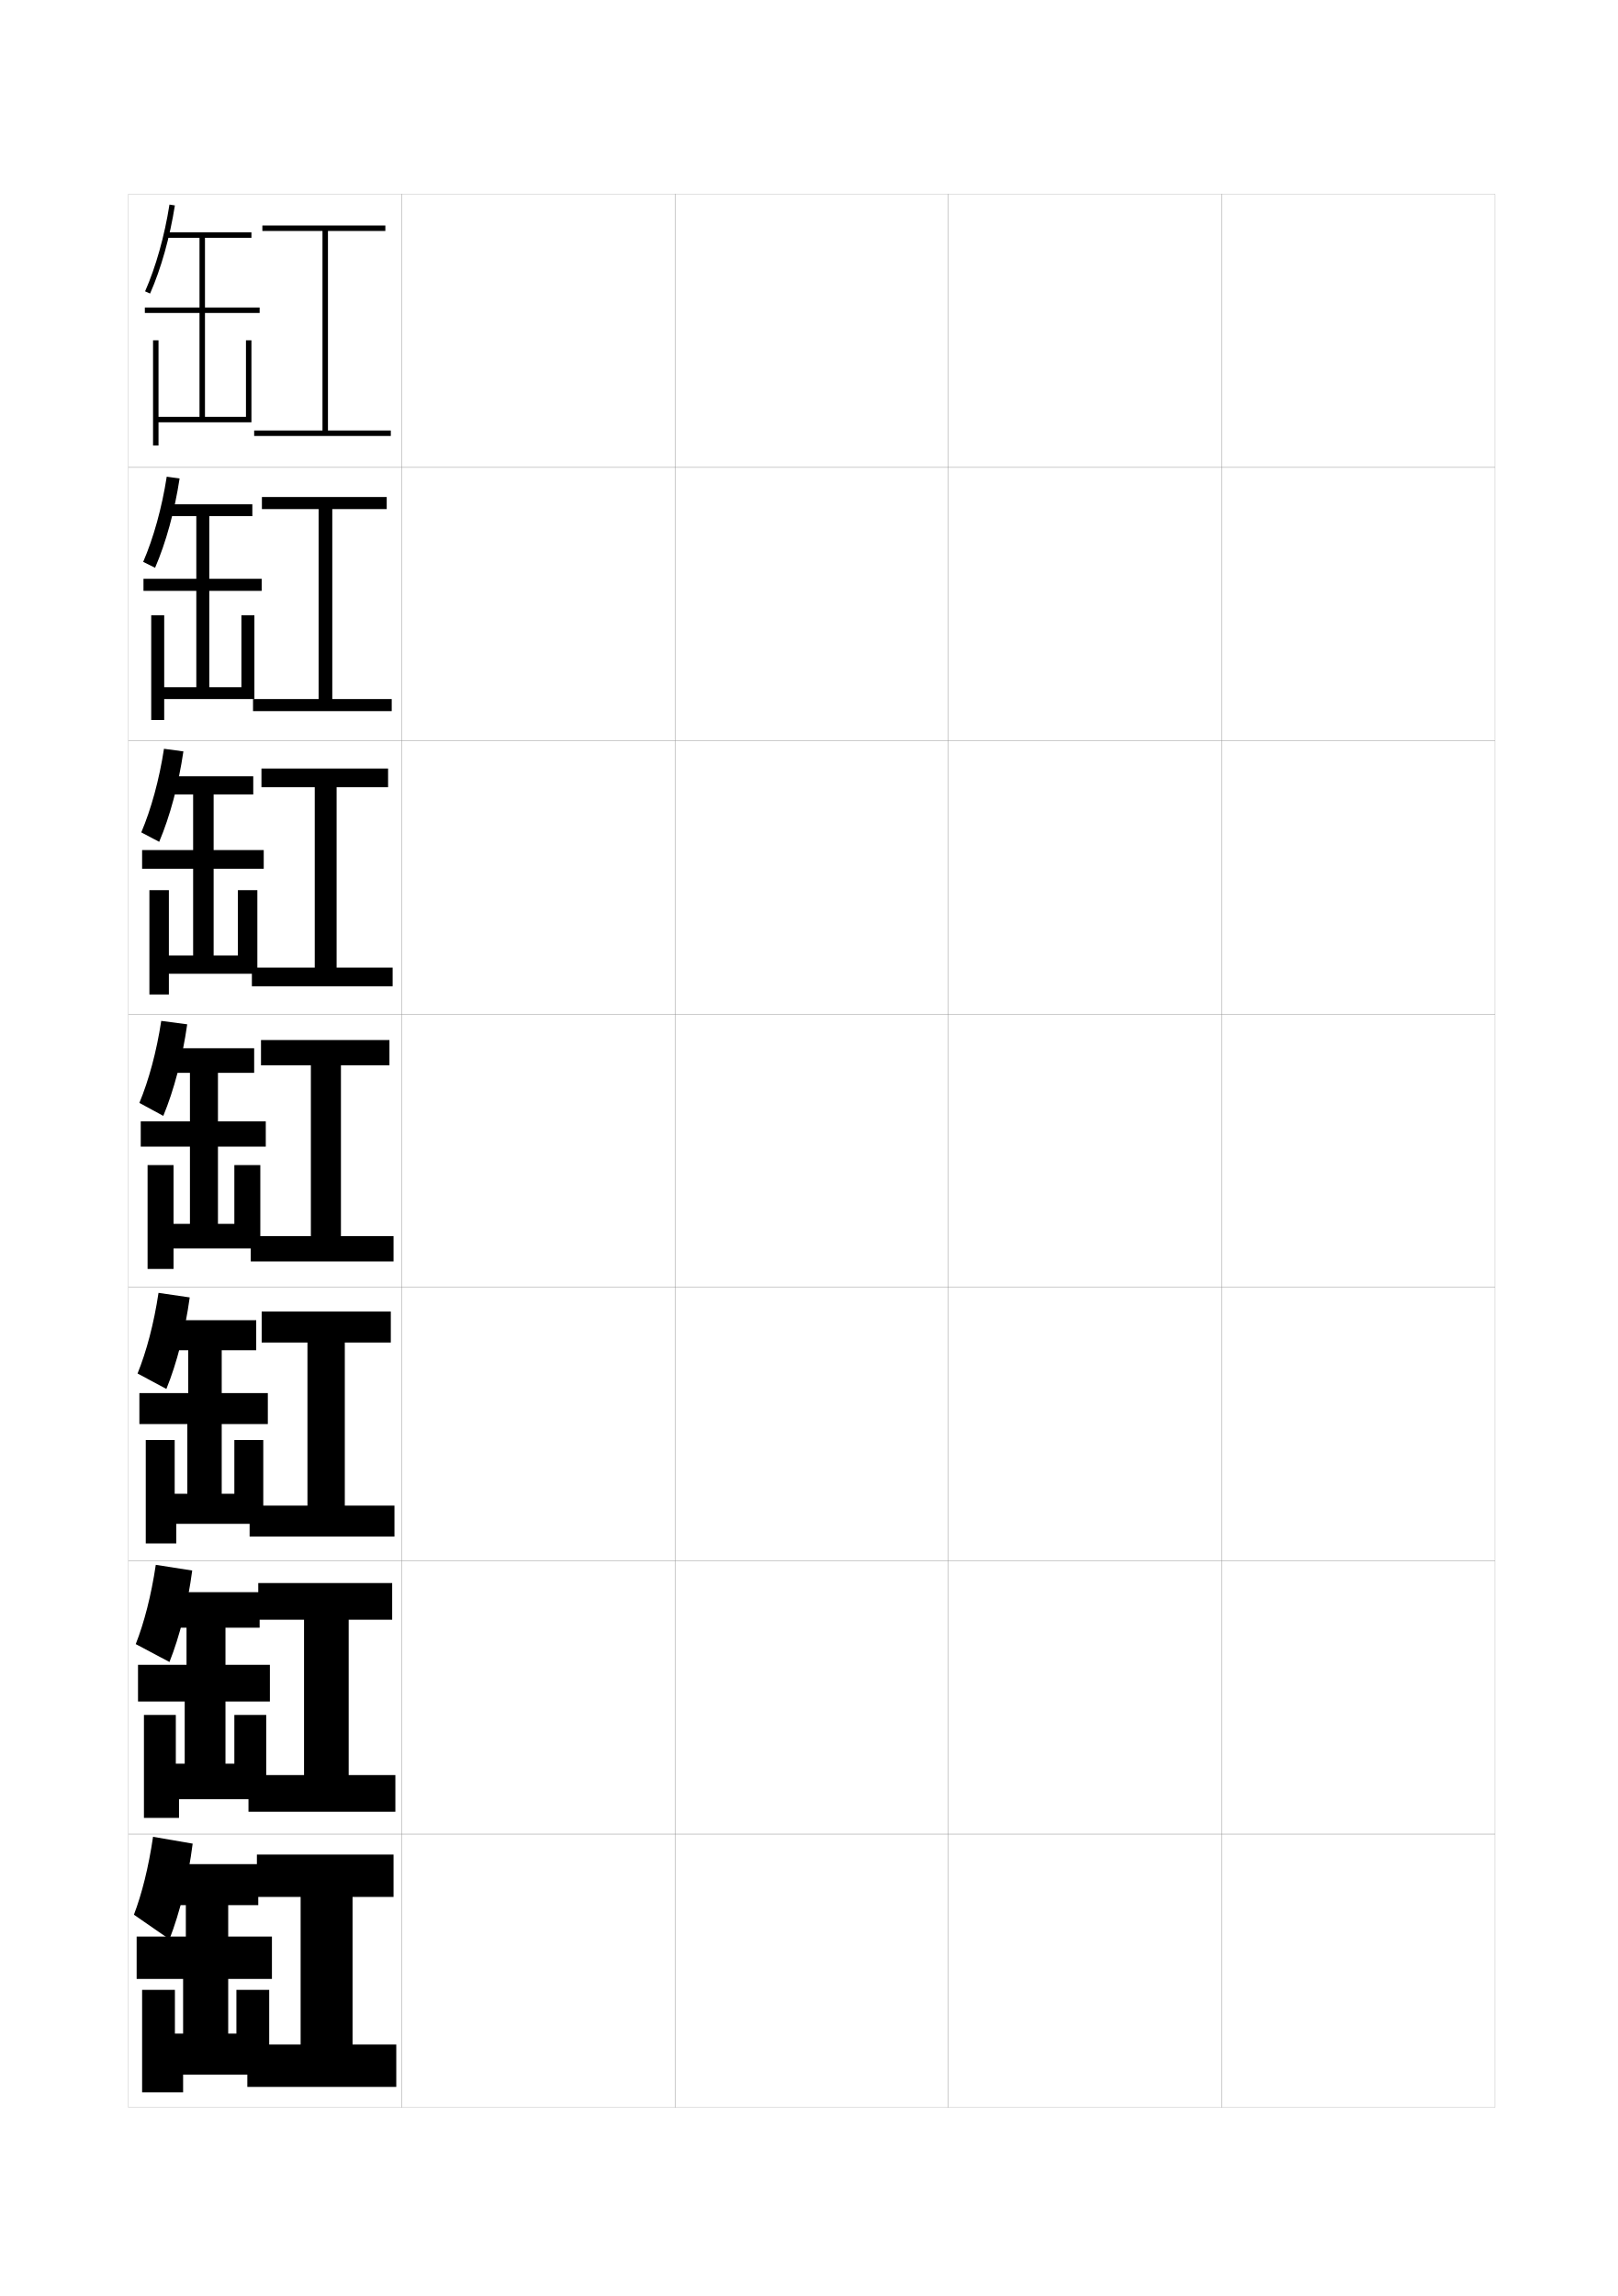
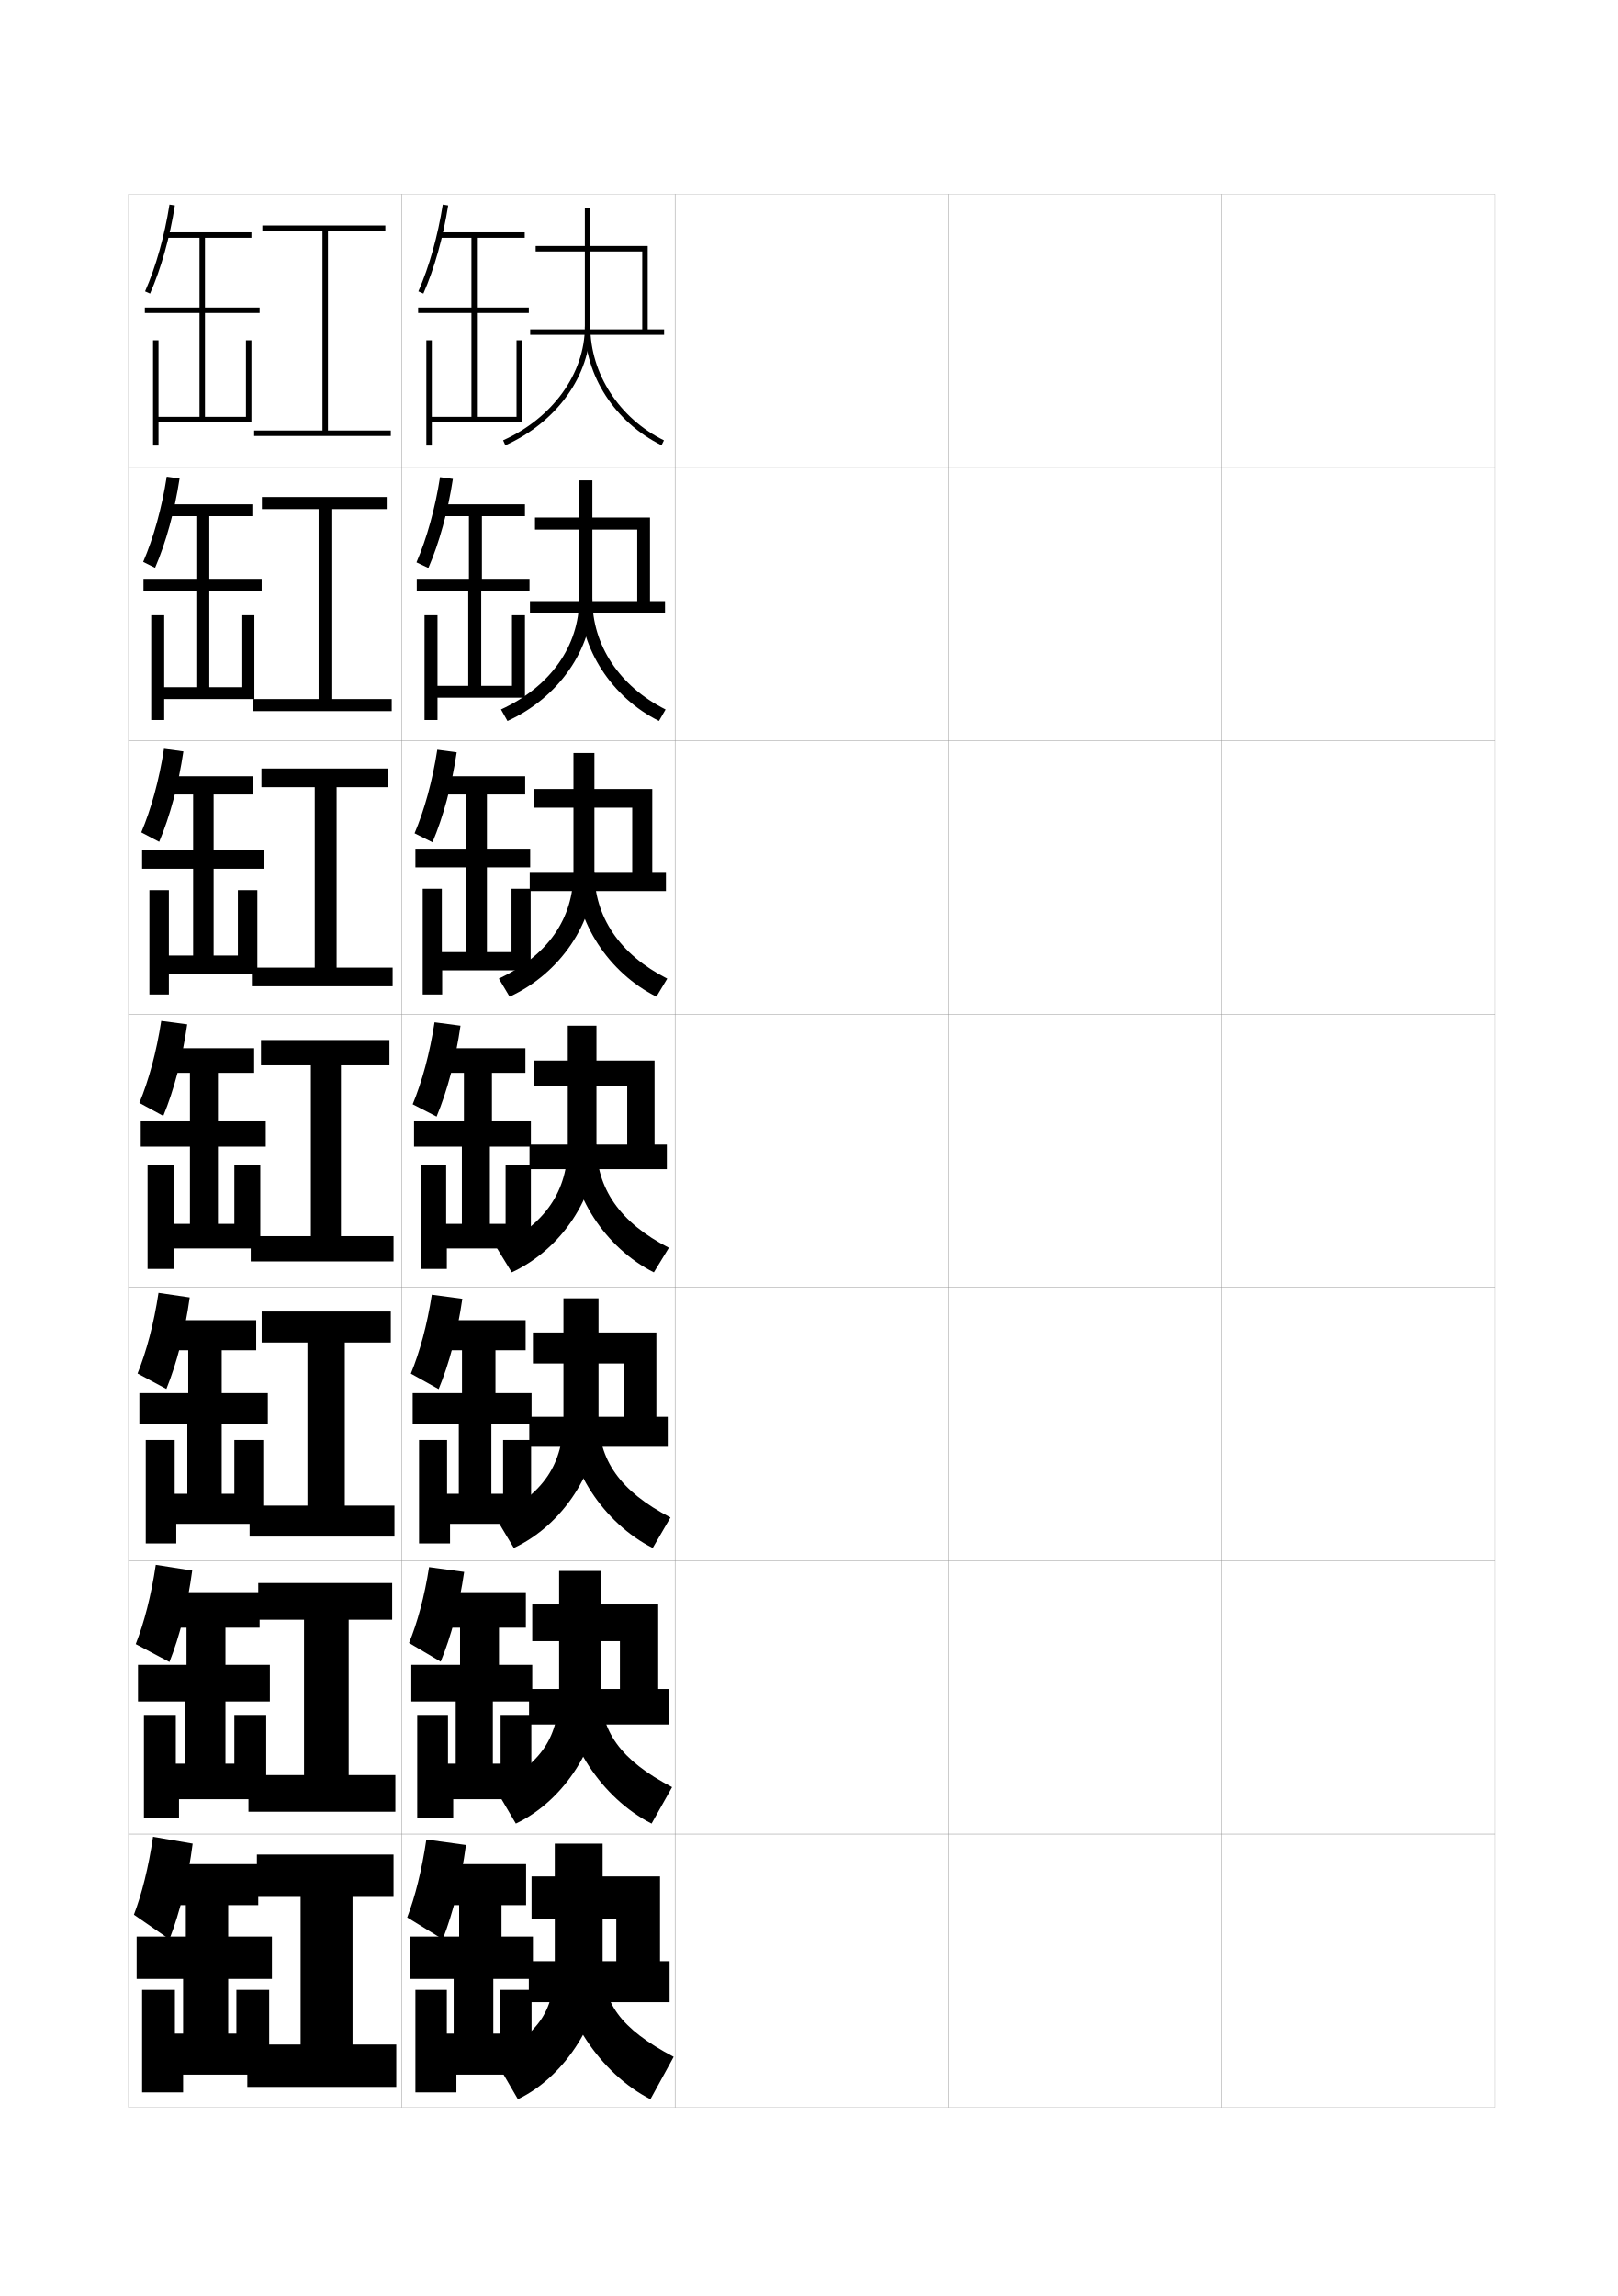
<svg xmlns="http://www.w3.org/2000/svg" version="1.1" id="glyphs" x="0px" y="0px" width="592px" height="840px" viewBox="0 0 592 840" enable-background="new 0 0 592 840" xml:space="preserve">
  <g>
    <rect x="47" y="71" fill="none" stroke="#999999" stroke-width="0.1" width="100" height="100" />
    <rect x="47" y="171" fill="none" stroke="#999999" stroke-width="0.1" width="100" height="100" />
    <rect x="47" y="271" fill="none" stroke="#999999" stroke-width="0.1" width="100" height="100" />
    <rect x="47" y="371" fill="none" stroke="#999999" stroke-width="0.1" width="100" height="100" />
    <rect x="47" y="471" fill="none" stroke="#999999" stroke-width="0.1" width="100" height="100" />
    <rect x="47" y="571" fill="none" stroke="#999999" stroke-width="0.1" width="100" height="100" />
    <rect x="47" y="671" fill="none" stroke="#999999" stroke-width="0.1" width="100" height="100" />
    <rect x="147" y="71" fill="none" stroke="#999999" stroke-width="0.1" width="100" height="100" />
    <rect x="147" y="171" fill="none" stroke="#999999" stroke-width="0.1" width="100" height="100" />
    <rect x="147" y="271" fill="none" stroke="#999999" stroke-width="0.1" width="100" height="100" />
    <rect x="147" y="371" fill="none" stroke="#999999" stroke-width="0.1" width="100" height="100" />
    <rect x="147" y="471" fill="none" stroke="#999999" stroke-width="0.1" width="100" height="100" />
    <rect x="147" y="571" fill="none" stroke="#999999" stroke-width="0.1" width="100" height="100" />
    <rect x="147" y="671" fill="none" stroke="#999999" stroke-width="0.1" width="100" height="100" />
    <rect x="247" y="71" fill="none" stroke="#999999" stroke-width="0.1" width="100" height="100" />
    <rect x="247" y="171" fill="none" stroke="#999999" stroke-width="0.1" width="100" height="100" />
    <rect x="247" y="271" fill="none" stroke="#999999" stroke-width="0.1" width="100" height="100" />
    <rect x="247" y="371" fill="none" stroke="#999999" stroke-width="0.1" width="100" height="100" />
    <rect x="247" y="471" fill="none" stroke="#999999" stroke-width="0.1" width="100" height="100" />
    <rect x="247" y="571" fill="none" stroke="#999999" stroke-width="0.1" width="100" height="100" />
    <rect x="247" y="671" fill="none" stroke="#999999" stroke-width="0.1" width="100" height="100" />
    <rect x="347" y="71" fill="none" stroke="#999999" stroke-width="0.1" width="100" height="100" />
    <rect x="347" y="171" fill="none" stroke="#999999" stroke-width="0.1" width="100" height="100" />
    <rect x="347" y="271" fill="none" stroke="#999999" stroke-width="0.1" width="100" height="100" />
    <rect x="347" y="371" fill="none" stroke="#999999" stroke-width="0.1" width="100" height="100" />
    <rect x="347" y="471" fill="none" stroke="#999999" stroke-width="0.1" width="100" height="100" />
    <rect x="347" y="571" fill="none" stroke="#999999" stroke-width="0.1" width="100" height="100" />
    <rect x="347" y="671" fill="none" stroke="#999999" stroke-width="0.1" width="100" height="100" />
    <rect x="447" y="71" fill="none" stroke="#999999" stroke-width="0.1" width="100" height="100" />
    <rect x="447" y="171" fill="none" stroke="#999999" stroke-width="0.1" width="100" height="100" />
    <rect x="447" y="271" fill="none" stroke="#999999" stroke-width="0.1" width="100" height="100" />
    <rect x="447" y="371" fill="none" stroke="#999999" stroke-width="0.1" width="100" height="100" />
    <rect x="447" y="471" fill="none" stroke="#999999" stroke-width="0.1" width="100" height="100" />
    <rect x="447" y="571" fill="none" stroke="#999999" stroke-width="0.1" width="100" height="100" />
    <rect x="447" y="671" fill="none" stroke="#999999" stroke-width="0.1" width="100" height="100" />
  </g>
  <g>
    <polygon points="120,157.5 120,84.5 141,84.5 141,82.5 96,82.5 96,84.5 118,84.5 118,157.5 93,157.5 93,159.5 143,159.5 143,157.5     " />
    <polygon points="121.583,186.25 141.5,186.25 141.5,181.833 95.833,181.833 95.833,186.25    116.583,186.25 116.583,255.75 92.583,255.75 92.583,260.166 143.333,260.166    143.333,255.75 121.583,255.75  " />
    <polygon points="123.167,288 142,288 142,281.167 95.667,281.167 95.667,288 115.167,288 115.167,354    92.167,354 92.167,360.833 143.667,360.833 143.667,354 123.167,354  " />
    <polygon points="124.75,389.75 142.5,389.75 142.5,380.5 95.5,380.5 95.5,389.75 113.75,389.75 113.75,452.25 91.75,452.25    91.75,461.5 144,461.5 144,452.25 124.75,452.25  " />
  </g>
  <polygon points="126.166,491.166 143,491.166 143,479.833 95.75,479.833 95.75,491.166   112.5,491.166 112.5,550.833 91.333,550.833 91.333,562.166 144.333,562.166   144.333,550.833 126.166,550.833 " />
  <polygon points="127.583,592.583 143.5,592.583 143.5,579.166 94.5,579.166 94.5,592.583   111.25,592.583 111.25,649.417 90.917,649.417 90.917,662.834 144.667,662.834   144.667,649.417 127.583,649.417 " />
  <polygon points="129,694 144,694 144,678.5 94,678.5 94,694 110,694 110,748 90.5,748 90.5,763.5 145,763.5 145,748 129,748 " />
  <g>
    <path d="M54.915,107.403l-1.83-0.807c3.946-8.955,7.116-20.231,8.927-31.752   l1.977,0.311C62.151,86.842,58.929,98.295,54.915,107.403z" />
    <polygon points="95,114.5 95,112.5 75,112.5 75,87 92,87 92,85 61,85 61,87 73,87 73,112.5 53,112.5 53,114.5 73,114.5 73,152.5    58,152.5 58,124.5 56,124.5 56,163 58,163 58,154.5 92,154.5 92,124.5 90,124.5 90,152.5 75,152.5 75,114.5  " />
  </g>
  <g>
    <g>
      <path d="M56.746,207.723l-4.356-2.159c3.768-8.711,6.838-19.708,8.618-31.168    l4.704,0.661C63.901,186.968,60.728,198.499,56.746,207.723z" />
      <polygon points="95.75,216.166 95.75,211.75 76.583,211.75 76.583,188.833 92.333,188.833     92.333,184.5 60.666,184.5 60.666,188.833 71.833,188.833 71.833,211.75 52.5,211.75     52.5,216.166 71.833,216.166 71.833,251.417 60.083,251.417 60.083,225.083     55.333,225.083 55.333,263.417 60.083,263.417 60.083,255.75 93.083,255.75     93.083,225.083 88.333,225.083 88.333,251.417 76.583,251.417 76.583,216.166   " />
    </g>
    <g>
      <path d="M58.248,307.986l-6.553-3.454c3.589-8.467,6.559-19.186,8.309-30.584    l7.102,0.956C65.323,287.038,62.198,298.646,58.248,307.986z" />
      <polygon points="96.5,317.833 96.5,311 78.167,311 78.167,290.667 92.667,290.667 92.667,284     60.333,284 60.333,290.667 70.667,290.667 70.667,311 52,311 52,317.833 70.667,317.833     70.667,349.583 61.792,349.583 61.792,325.667 54.667,325.667 54.667,363.833     61.792,363.833 61.792,356.25 94.167,356.25 94.167,325.667 87.042,325.667     87.042,349.583 78.167,349.583 78.167,317.833   " />
    </g>
    <g>
      <path d="M59.75,408.25L51,403.5c3.41-8.223,6.28-18.662,8-30l9.5,1.25    C66.744,387.107,63.669,398.794,59.75,408.25z" />
      <polygon points="97.25,419.5 97.25,410.25 79.75,410.25 79.75,392.5 93,392.5 93,383.5 60,383.5 60,392.5 69.5,392.5 69.5,410.25     51.5,410.25 51.5,419.5 69.5,419.5 69.5,447.75 63.5,447.75 63.5,426.25 54,426.25 54,464.25 63.5,464.25 63.5,456.75     95.25,456.75 95.25,426.25 85.75,426.25 85.75,447.75 79.75,447.75 79.75,419.5   " />
    </g>
  </g>
  <g>
    <path d="M60.879,508.149L50.333,502.5C53.564,494.521,56.311,484.277,58,473l11.417,1.666   C67.713,487.057,64.708,498.723,60.879,508.149z" />
    <polygon points="98,521 98,509.666 81.125,509.666 81.125,494 93.75,494 93.75,483 59.667,483 59.667,494    68.875,494 68.875,509.666 51,509.666 51,521 68.542,521 68.542,546.5 63.917,546.5 63.917,526.833    53.333,526.833 53.333,564.666 64.5,564.666 64.5,557.5 96.333,557.5 96.333,526.833    85.75,526.833 85.75,546.5 81.125,546.5 81.125,521  " />
  </g>
  <g>
    <path d="M62.008,608.049L49.667,601.5c3.053-7.734,5.674-17.784,7.333-29l13.333,2.083   C68.683,587.006,65.748,598.65,62.008,608.049z" />
    <polygon points="98.75,622.5 98.75,609.083 82.5,609.083 82.5,595.5 95,595.5 95,582.5 59.333,582.5 59.333,595.5    68.25,595.5 68.25,609.083 50.5,609.083 50.5,622.5 67.583,622.5 67.583,645.25 64.333,645.25    64.333,627.416 52.667,627.416 52.667,665.083 65.5,665.083 65.5,658.25    97.417,658.25 97.417,627.416 85.75,627.416 85.75,645.25 82.5,645.25 82.5,622.5  " />
  </g>
  <g>
    <path d="M62,709.5c3.823-9.805,6.825-21.97,8.5-35L56,672c-1.629,11.155-4.126,21.011-7,28.5   L62,709.5z" />
    <polygon points="98.5,759 98.5,728 86.5,728 86.5,744 83.5,744 83.5,724 99.5,724 99.5,708.5 83.5,708.5 83.5,697 94.5,697    94.5,682 59,682 59,697 68,697 68,708.5 50,708.5 50,724 67,724 67,744 64,744 64,728 52,728 52,765.5 67,765.5 67,759  " />
  </g>
+   <g>
+     <path d="M154.915,107.403l-1.83-0.807c3.946-8.955,7.116-20.231,8.927-31.752   l1.977,0.311C162.151,86.842,158.929,98.295,154.915,107.403z" />
+     <polygon points="193.5,114.5 193.5,112.5 174.5,112.5 174.5,87 192,87 192,85 161,85 161,87 172.5,87 172.5,112.5 153,112.5    153,114.5 172.5,114.5 172.5,152.5 158,152.5 158,124.5 156,124.5 156,163 158,163 158,154.5 191,154.5 191,124.5 189,124.5    189,152.5 174.5,152.5 174.5,114.5  " />
+   </g>
+   <g>
+     <path d="M156.747,207.799l-4.357-2.068c3.768-8.711,6.838-19.708,8.618-31.168   l4.705,0.654C163.902,187.097,160.729,198.599,156.747,207.799z" />
+     <polygon points="193.75,216.166 193.75,211.75 176.333,211.75 176.333,188.833 192.083,188.833    192.083,184.5 160.667,184.5 160.667,188.833 171.583,188.833 171.583,211.75 152.5,211.75    152.5,216.166 171.333,216.166 171.333,250.917 160.083,250.917 160.083,225.083    155.333,225.083 155.333,263.417 160.083,263.417 160.083,255.25 192.083,255.25    192.083,225.083 187.333,225.083 187.333,250.917 176.083,250.917 176.083,216.166  " />
+   </g>
+   <g>
+     <path d="M158.248,308.149l-6.553-3.284c3.589-8.467,6.559-19.185,8.309-30.584   l7.103,0.952C165.323,287.306,162.199,298.856,158.248,308.149z" />
+     <polygon points="194,317.333 194,310.5 178.167,310.5 178.167,290.667 192.167,290.667 192.167,284    160.333,284 160.333,290.667 170.667,290.667 170.667,310.5 152,310.5 152,317.333    170.667,317.333 170.667,348.333 161.667,348.333 161.667,325.167 154.667,325.167    154.667,363.833 161.792,363.833 161.792,355 194.167,355 194.167,325.167    187.167,325.167 187.167,348.333 178.167,348.333 178.167,317.333  " />
+   </g>
+   <g>
+     <g>
+       <path d="M159.75,408.5L151,404c3.41-8.223,6.28-18.662,8-30l9.5,1.25    C166.744,387.515,163.669,399.114,159.75,408.5z" />
+       <polygon points="194.25,419.5 194.25,410.25 180,410.25 180,392.5 192.25,392.5 192.25,383.5 160,383.5 160,392.5 169.75,392.5     169.75,410.25 151.5,410.25 151.5,419.5 169,419.5 169,447.75 163.25,447.75 163.25,426.25 154,426.25 154,464.25 163.5,464.25     163.5,456.75 194.25,456.75 194.25,426.25 185,426.25 185,447.75 179.25,447.75 179.25,419.5   " />
+     </g>
+     <g>
+       <path d="M160.5,508.209l-10.167-5.668c3.231-7.811,5.977-17.839,7.667-28.875    l11.167,1.501C167.408,487.447,164.387,498.859,160.5,508.209z" />
+       <polygon points="194.5,521 194.5,509.666 181.292,509.666 181.292,494 192.333,494 192.333,483     159.667,483 159.667,494 169.042,494 169.042,509.666 151,509.666 151,521 167.875,521 167.875,546.5     163.583,546.5 163.583,526.833 153.333,526.833 153.333,564.666 164.667,564.666     164.667,557.5 194.333,557.5 194.333,526.833 184.083,526.833 184.083,546.5 179.792,546.5     179.792,521   " />
+     </g>
+     <g>
+       <path d="M161.25,607.917l-11.583-6.834c3.053-7.4,5.674-17.017,7.333-27.75    l12.833,1.751C168.071,587.381,165.105,598.605,161.25,607.917z" />
+       <polygon points="194.75,622.5 194.75,609.083 182.583,609.083 182.583,595.5 192.417,595.5     192.417,582.5 159.333,582.5 159.333,595.5 168.333,595.5 168.333,609.083 150.5,609.083     150.5,622.5 166.75,622.5 166.75,645.25 163.917,645.25 163.917,627.416 152.667,627.416     152.667,665.083 165.833,665.083 165.833,658.25 194.417,658.25 194.417,627.416     183.167,627.416 183.167,645.25 180.333,645.25 180.333,622.5   " />
+     </g>
+   </g>
+   <g>
+     <path d="M162,709.5c3.823-9.805,6.735-21.482,8.5-34.5l-14.5-2c-1.629,11.155-4.126,21.011-7,28.5   L162,709.5z" />
+     <polygon points="194.5,759 194.5,728 183,728 183,744 180.5,744 180.5,724 195,724 195,708.5 183.5,708.5 183.5,697 192.5,697    192.5,682 159,682 159,697 168,697 168,708.5 150,708.5 150,724 166,724 166,744 163.5,744 163.5,728 152,728 152,765.5 167,765.5    167,759  " />
+   </g>
+   <g>
+     <g>
+       <polygon points="194,120.5 194,122.5 243,122.5 243,120.5 237,120.5 237,90 196,90 196,92 235,92 235,120.5   " />
+       <path d="M214,76v43.5c0,17.073-11.74,33.397-29.911,41.588l0.822,1.824    C203.797,154.398,216,137.357,216,119.5V76H214z" />
+       <path d="M214,119.5c0,17.932,11.013,34.966,28.057,43.396l0.887-1.793    C226.576,153.008,216,136.678,216,119.5H214z" />
+     </g>
+     <g>
+       <polygon points="193.917,219.916 193.917,224.25 243.333,224.25 243.333,219.916     237.833,219.916 237.833,189.333 195.75,189.333 195.75,193.75 233.166,193.75     233.166,219.916   " />
+       <path d="M211.916,175.75v43.5c0,17.114-10.581,32.013-28.607,40.308l2.381,4.216    C204.352,255.289,216.75,237.499,216.75,219.25v-43.5H211.916z" />
+       <path d="M212.25,219.25H216.75c0,16.755,9.868,31.834,26.795,40.319l-2.424,4.195    C223.849,255.181,212.25,237.271,212.25,219.25z" />
+     </g>
+     <g>
+       <polygon points="193.833,319.333 193.833,326 243.667,326 243.667,319.333 238.667,319.333     238.667,288.667 195.5,288.667 195.5,295.5 231.333,295.5 231.333,319.333   " />
+       <path d="M209.833,275.5V319c0,17.156-9.422,30.628-27.304,39.029l3.941,6.608    C204.906,356.179,217.5,337.642,217.5,319v-43.5H209.833z" />
+       <path d="M210.5,319h7c0,16.334,9.161,30.161,26.647,39.034l-3.962,6.598    C222.686,355.897,210.5,337.11,210.5,319z" />
+     </g>
+     <g>
+       <polygon points="193.75,418.75 193.75,427.75 244,427.75 244,418.75 239.5,418.75 239.5,388 195.25,388 195.25,397.25     229.5,397.25 229.5,418.75   " />
+       <path d="M207.75,375.25v43.5c0,17.197-8.264,29.243-26,37.75l5.5,9c18.211-8.431,31-27.717,31-46.75    v-43.5H207.75z" />
+       <path d="M208.75,418.75h9.5c0,15.912,8.453,28.487,26.5,37.75l-5.5,9    C221.521,456.612,208.75,436.949,208.75,418.75z" />
+     </g>
+     <g>
+       <polygon points="193.666,518.333 193.666,529.333 244.333,529.333 244.333,518.333     240.166,518.333 240.166,487.5 195,487.5 195,498.833 228.167,498.833     228.167,518.333   " />
+       <path d="M206.167,475v43.5c0,17.238-7.243,28.054-24.833,36.666L188,566.333    c17.985-8.403,31-28.407,31-47.833V475H206.167z" />
+       <path d="M207.5,518.5H219c0,15.489,7.726,27.016,26.333,36.666l-6.5,11.167    C220.876,557.293,207.5,536.788,207.5,518.5z" />
+     </g>
+     <g>
+       <polygon points="193.583,617.916 193.583,630.916 244.667,630.916 244.667,617.916     240.833,617.916 240.833,587 194.75,587 194.75,600.417 226.833,600.417 226.833,617.916   " />
+       <path d="M204.583,574.75v43.5c0,17.279-6.221,26.865-23.667,35.583L188.75,667.167    c17.759-8.376,31-29.1,31-48.917v-43.5H204.583z" />
+       <path d="M206.25,618.25h13.5c0,15.067,7,25.543,26.167,35.583l-7.5,13.334    C220.231,657.975,206.25,636.627,206.25,618.25z" />
+     </g>
+     <g>
+       <polygon points="194.5,702 225.5,702 225.5,717.5 193.5,717.5 193.5,732.5 245,732.5 245,717.5 241.5,717.5 241.5,686.5     194.5,686.5   " />
+       <path d="M203,674.5V718c0,17.321-5.199,25.676-22.5,34.5l9,15.5c17.533-8.348,31-29.79,31-50v-43.5H203z    " />
+       <path d="M238,768c-18.413-9.344-33-31.534-33-50h15.5c0,14.646,6.273,24.071,26,34.5L238,768z" />
+     </g>
+   </g>
</svg>
